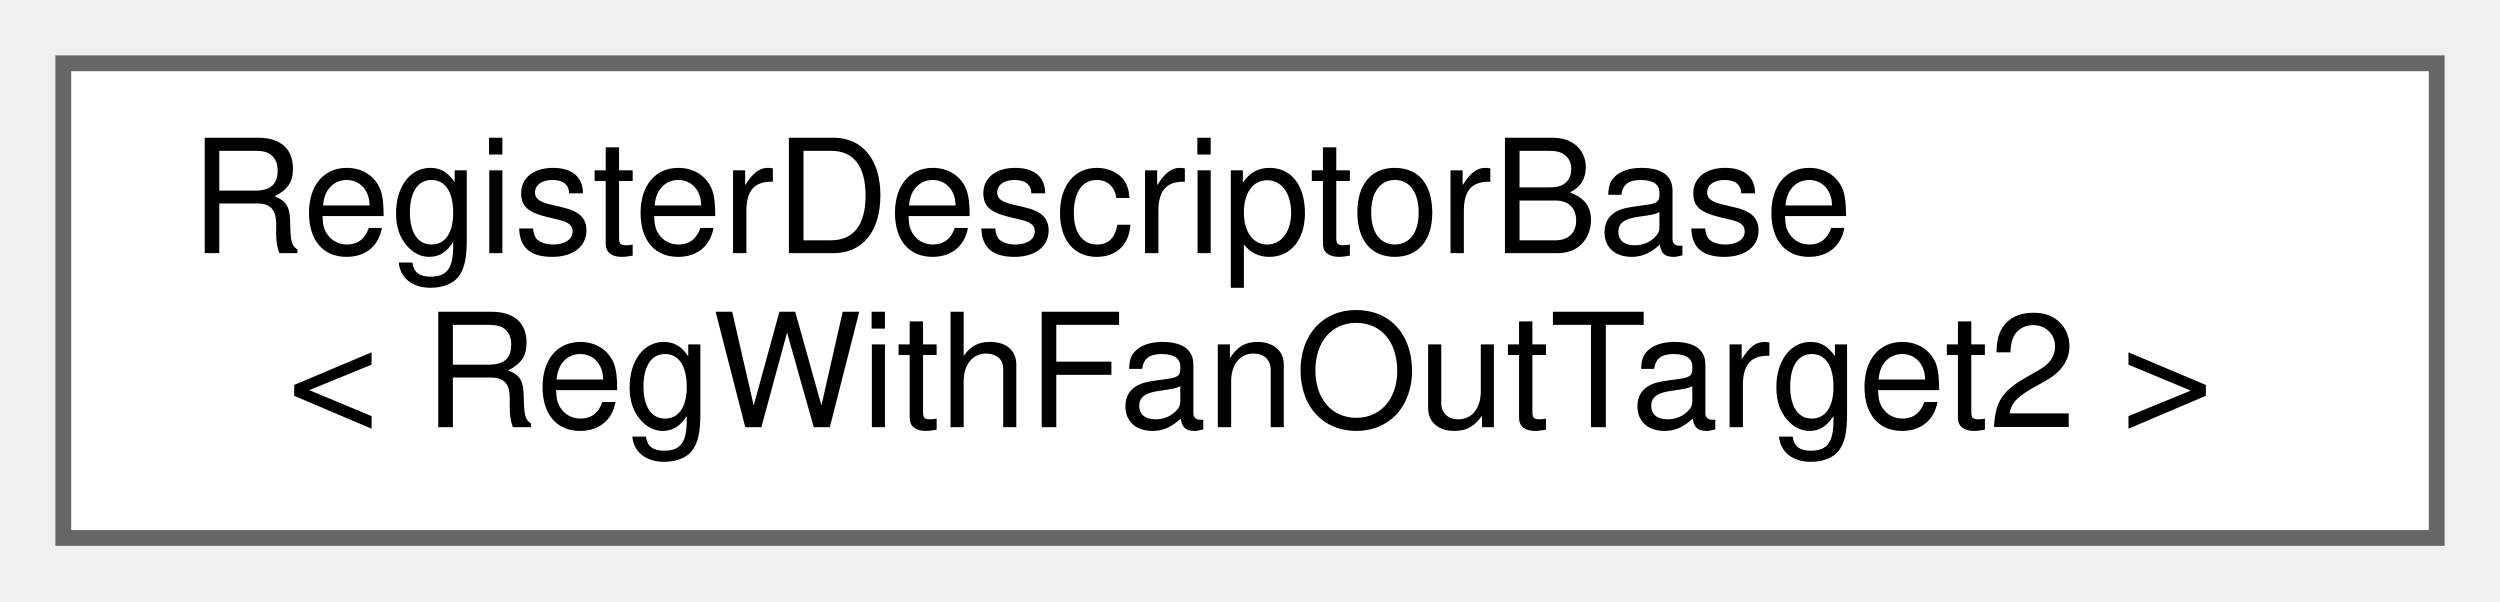
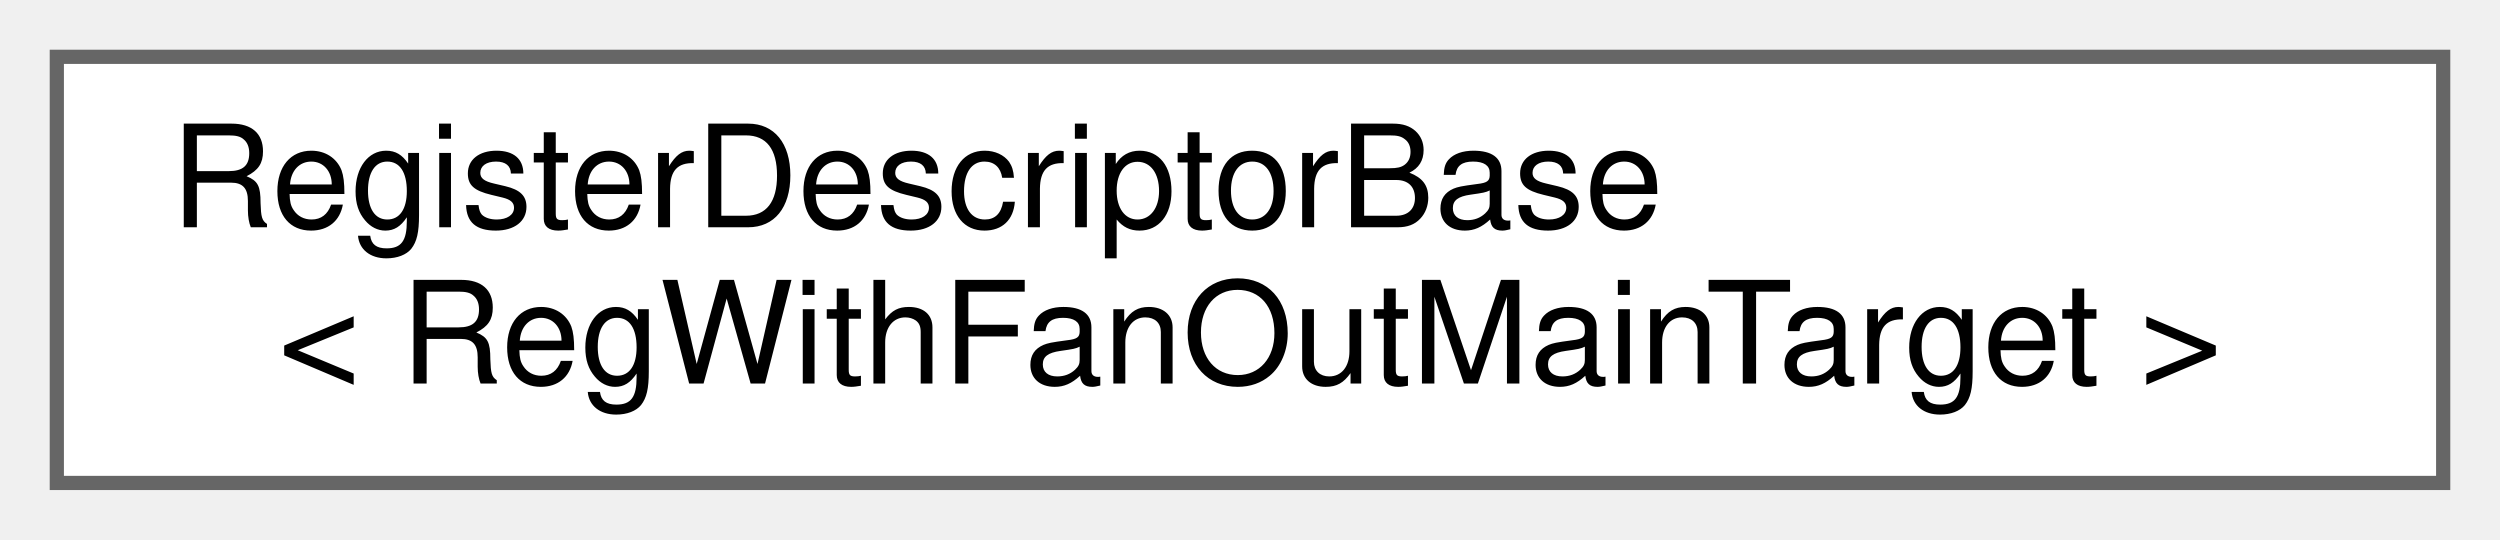
- <svg xmlns="http://www.w3.org/2000/svg" xmlns:xlink="http://www.w3.org/1999/xlink" width="158pt" height="38pt" viewBox="0.00 0.00 158.00 38.00">
+ <svg xmlns="http://www.w3.org/2000/svg" xmlns:xlink="http://www.w3.org/1999/xlink" width="176pt" height="38pt" viewBox="0.00 0.00 176.00 38.00">
  <g id="graph0" class="graph" transform="scale(1 1) rotate(0) translate(4 34)">
    <g id="Node000000" class="node">
      <g id="a_Node000000">
        <a xlink:href="struct_register_descriptor_base.html" target="_top" xlink:title=" ">
-           <polygon fill="white" stroke="#666666" points="150,-30 0,-30 0,0 150,0 150,-30" />
+           <polygon fill="white" stroke="#666666" points="168,-30 0,-30 0,0 168,0 168,-30" />
          <text text-anchor="start" x="8" y="-18" font-family="Helvetica,sans-Serif" font-size="10.00">RegisterDescriptorBase</text>
-           <text text-anchor="middle" x="75" y="-7" font-family="Helvetica,sans-Serif" font-size="10.00">&lt; RegWithFanOutTarget2 &gt;</text>
+           <text text-anchor="middle" x="84" y="-7" font-family="Helvetica,sans-Serif" font-size="10.00">&lt; RegWithFanOutMainTarget &gt;</text>
        </a>
      </g>
    </g>
  </g>
</svg>
